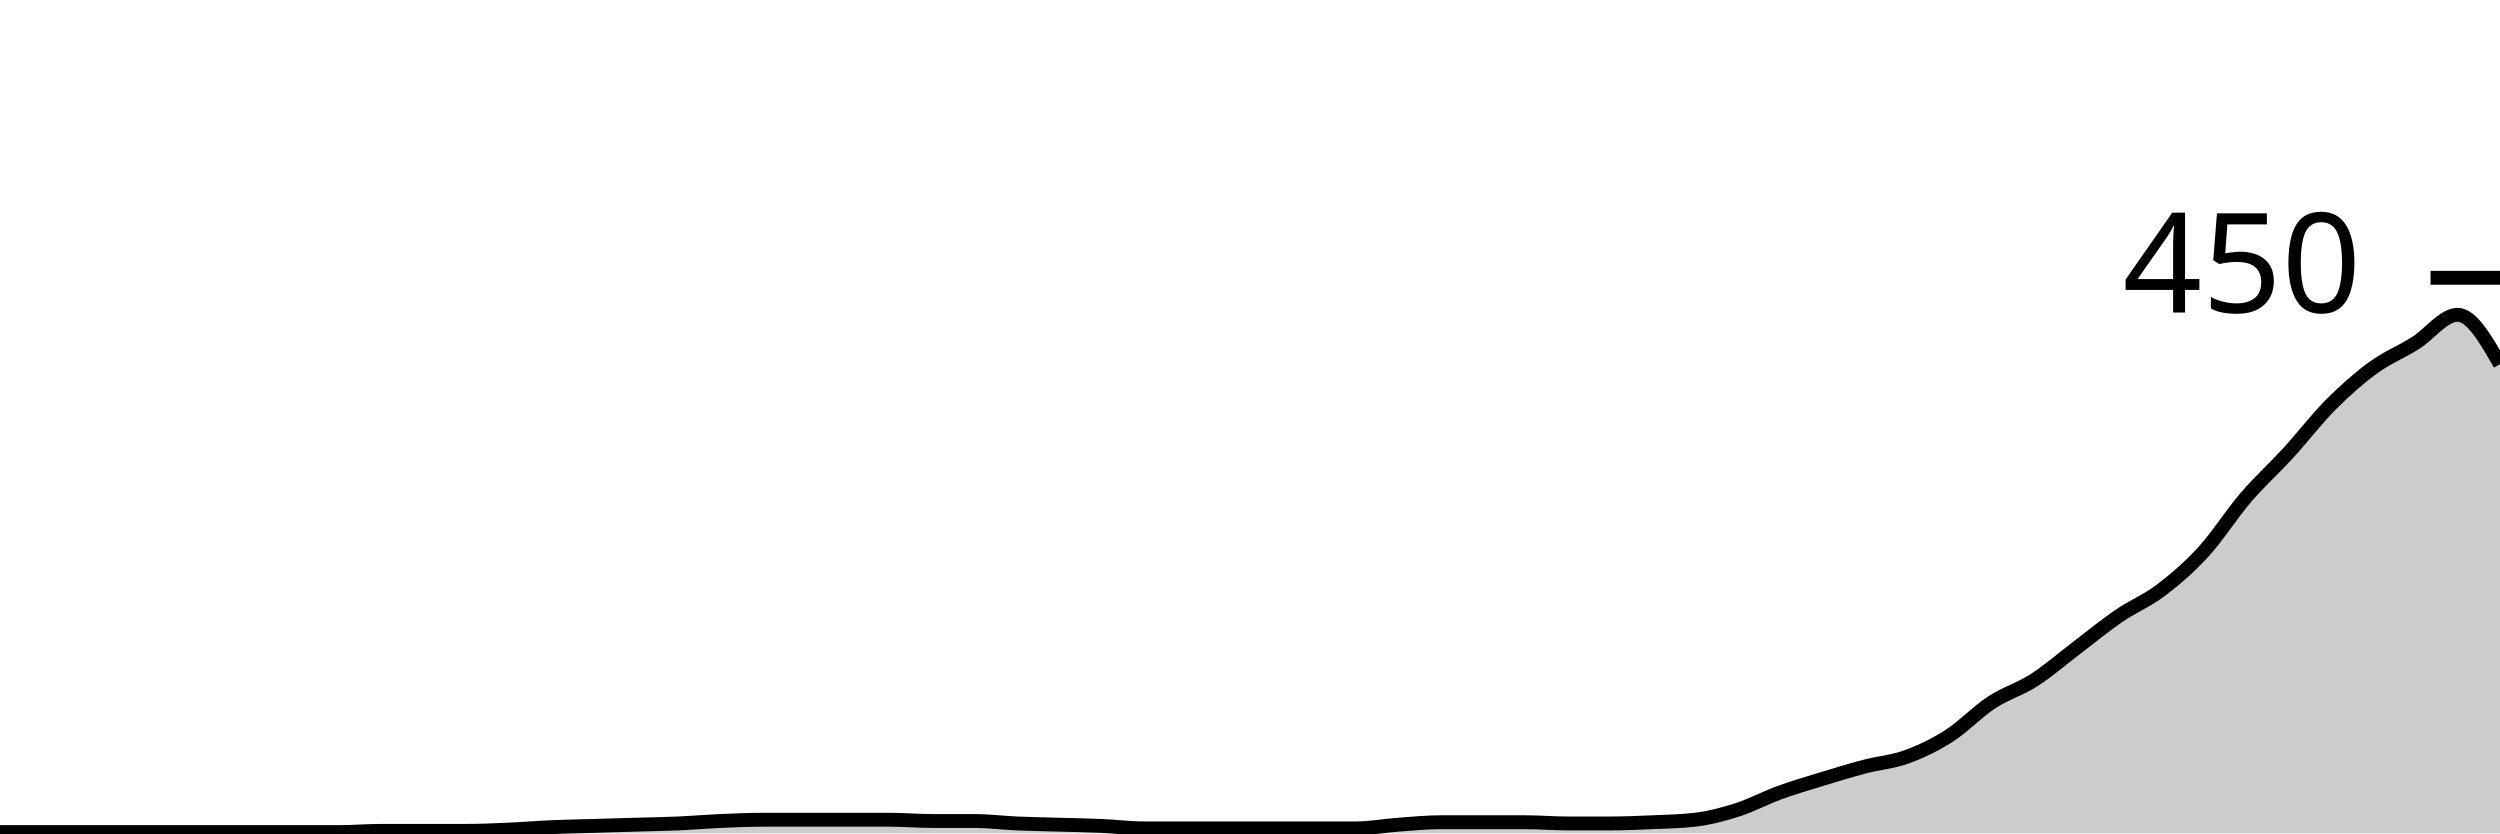
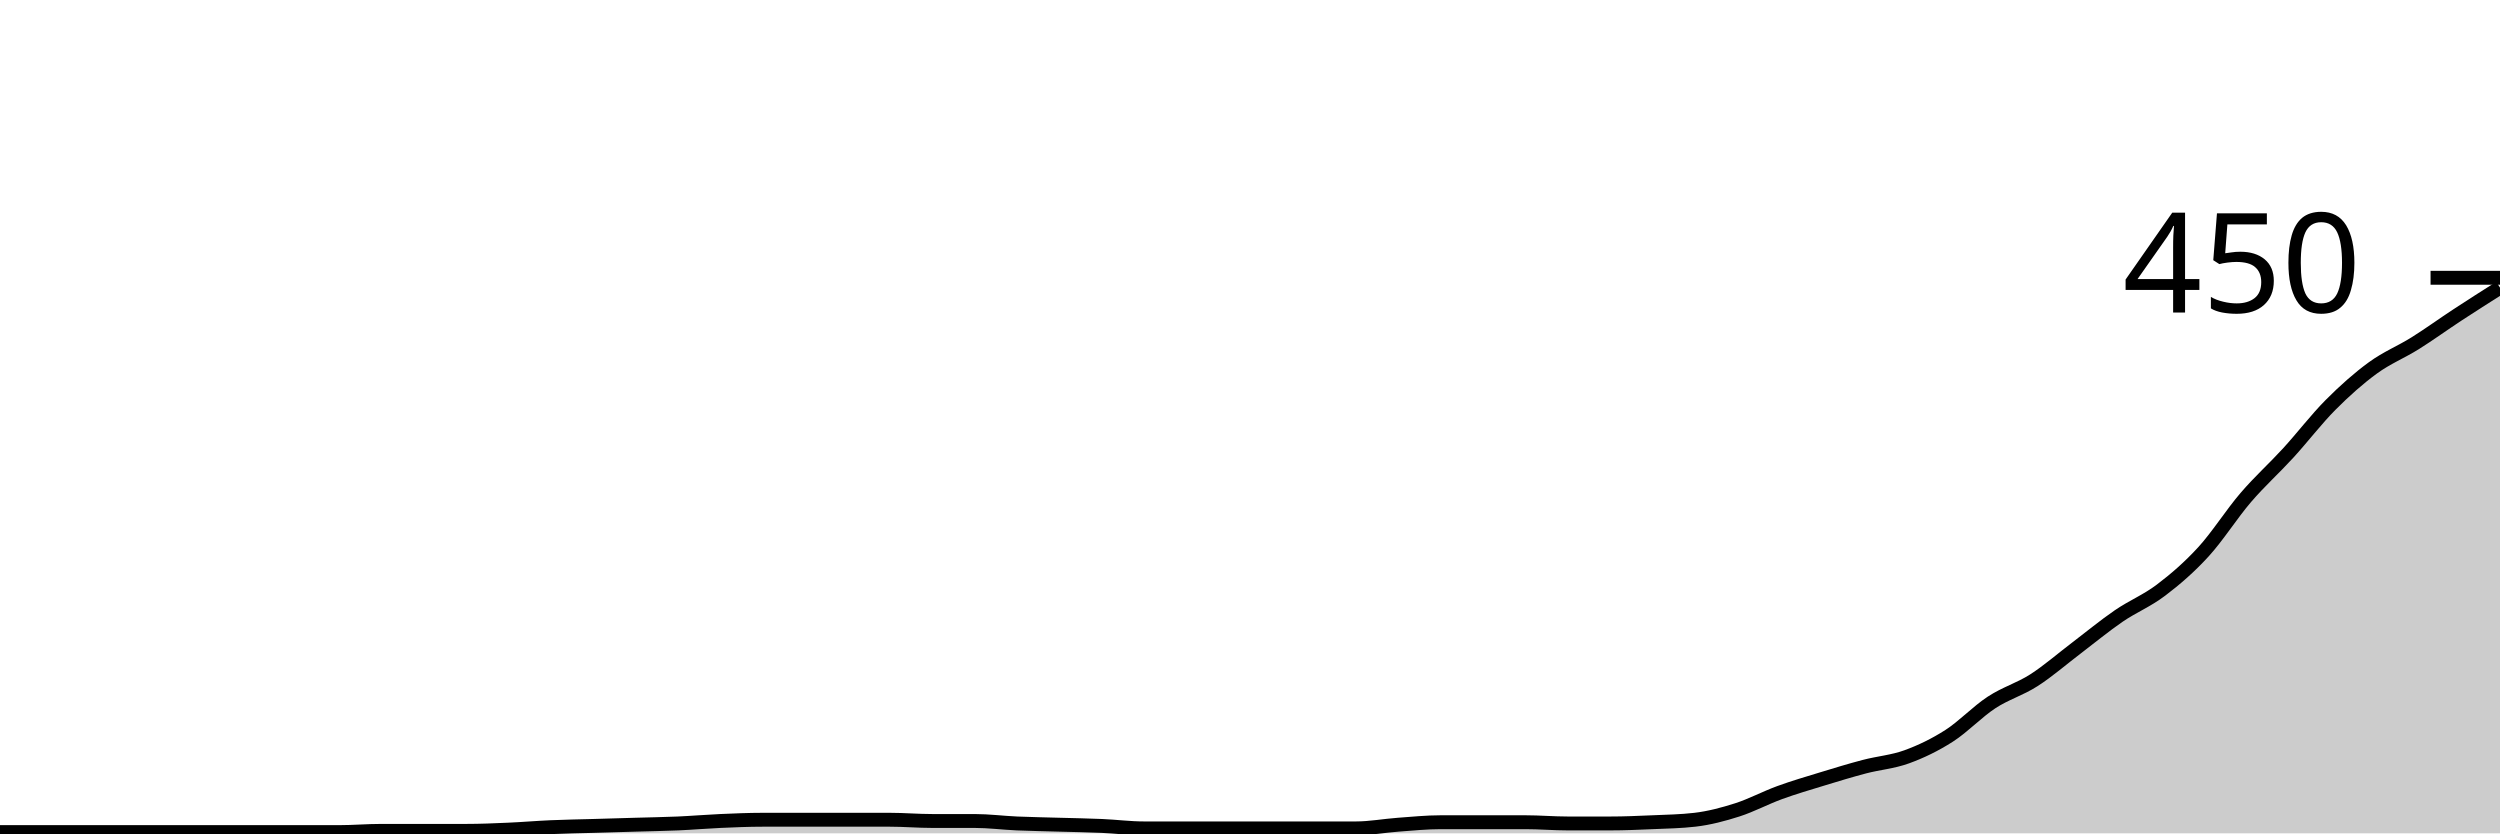
<svg xmlns="http://www.w3.org/2000/svg" viewBox="0 0 180 60">
  <g transform="translate(0,20)">
-     <path class="area" fill="rgba(0, 0, 0, 0.2)" d="M0,39.911C1.017,39.911,2.034,39.911,3.051,39.911C4.068,39.911,5.085,39.911,6.102,39.911C7.119,39.911,8.136,39.911,9.153,39.911C10.169,39.911,11.186,39.911,12.203,39.911C13.22,39.911,14.237,39.911,15.254,39.911C16.271,39.911,17.288,39.911,18.305,39.911C19.322,39.911,20.339,39.911,21.356,39.911C22.373,39.911,23.39,39.911,24.407,39.911C25.424,39.911,26.441,39.822,27.458,39.822C28.475,39.822,29.492,39.822,30.508,39.822C31.525,39.822,32.542,39.822,33.559,39.822C34.576,39.822,35.593,39.778,36.61,39.733C37.627,39.689,38.644,39.6,39.661,39.556C40.678,39.511,41.695,39.496,42.712,39.467C43.729,39.437,44.746,39.407,45.763,39.378C46.78,39.348,47.797,39.333,48.814,39.289C49.831,39.244,50.847,39.156,51.864,39.111C52.881,39.067,53.898,39.022,54.915,39.022C55.932,39.022,56.949,39.022,57.966,39.022C58.983,39.022,60,39.022,61.017,39.022C62.034,39.022,63.051,39.022,64.068,39.022C65.085,39.022,66.102,39.111,67.119,39.111C68.136,39.111,69.153,39.111,70.169,39.111C71.186,39.111,72.203,39.244,73.22,39.289C74.237,39.333,75.254,39.348,76.271,39.378C77.288,39.407,78.305,39.422,79.322,39.467C80.339,39.511,81.356,39.644,82.373,39.644C83.39,39.644,84.407,39.644,85.424,39.644C86.441,39.644,87.458,39.644,88.475,39.644C89.492,39.644,90.508,39.644,91.525,39.644C92.542,39.644,93.559,39.644,94.576,39.644C95.593,39.644,96.61,39.644,97.627,39.644C98.644,39.644,99.661,39.452,100.678,39.378C101.695,39.304,102.712,39.2,103.729,39.2C104.746,39.2,105.763,39.2,106.78,39.2C107.797,39.2,108.814,39.2,109.831,39.2C110.847,39.2,111.864,39.289,112.881,39.289C113.898,39.289,114.915,39.289,115.932,39.289C116.949,39.289,117.966,39.244,118.983,39.2C120,39.156,121.017,39.141,122.034,39.022C123.051,38.904,124.068,38.637,125.085,38.311C126.102,37.985,127.119,37.437,128.136,37.067C129.153,36.696,130.169,36.4,131.186,36.089C132.203,35.778,133.22,35.467,134.237,35.2C135.254,34.933,136.271,34.859,137.288,34.489C138.305,34.119,139.322,33.63,140.339,32.978C141.356,32.326,142.373,31.244,143.39,30.578C144.407,29.911,145.424,29.63,146.441,28.978C147.458,28.326,148.475,27.437,149.492,26.667C150.508,25.896,151.525,25.052,152.542,24.356C153.559,23.659,154.576,23.259,155.593,22.489C156.61,21.719,157.627,20.844,158.644,19.733C159.661,18.622,160.678,17.007,161.695,15.822C162.712,14.637,163.729,13.733,164.746,12.622C165.763,11.511,166.78,10.178,167.797,9.156C168.814,8.133,169.831,7.23,170.847,6.489C171.864,5.748,172.881,5.348,173.898,4.711C174.915,4.074,175.932,2.667,176.949,2.667C177.966,2.667,178.983,4.444,180,6.222L180,40C178.983,40,177.966,40,176.949,40C175.932,40,174.915,40,173.898,40C172.881,40,171.864,40,170.847,40C169.831,40,168.814,40,167.797,40C166.78,40,165.763,40,164.746,40C163.729,40,162.712,40,161.695,40C160.678,40,159.661,40,158.644,40C157.627,40,156.61,40,155.593,40C154.576,40,153.559,40,152.542,40C151.525,40,150.508,40,149.492,40C148.475,40,147.458,40,146.441,40C145.424,40,144.407,40,143.39,40C142.373,40,141.356,40,140.339,40C139.322,40,138.305,40,137.288,40C136.271,40,135.254,40,134.237,40C133.22,40,132.203,40,131.186,40C130.169,40,129.153,40,128.136,40C127.119,40,126.102,40,125.085,40C124.068,40,123.051,40,122.034,40C121.017,40,120,40,118.983,40C117.966,40,116.949,40,115.932,40C114.915,40,113.898,40,112.881,40C111.864,40,110.847,40,109.831,40C108.814,40,107.797,40,106.78,40C105.763,40,104.746,40,103.729,40C102.712,40,101.695,40,100.678,40C99.661,40,98.644,40,97.627,40C96.61,40,95.593,40,94.576,40C93.559,40,92.542,40,91.525,40C90.508,40,89.492,40,88.475,40C87.458,40,86.441,40,85.424,40C84.407,40,83.39,40,82.373,40C81.356,40,80.339,40,79.322,40C78.305,40,77.288,40,76.271,40C75.254,40,74.237,40,73.22,40C72.203,40,71.186,40,70.169,40C69.153,40,68.136,40,67.119,40C66.102,40,65.085,40,64.068,40C63.051,40,62.034,40,61.017,40C60,40,58.983,40,57.966,40C56.949,40,55.932,40,54.915,40C53.898,40,52.881,40,51.864,40C50.847,40,49.831,40,48.814,40C47.797,40,46.78,40,45.763,40C44.746,40,43.729,40,42.712,40C41.695,40,40.678,40,39.661,40C38.644,40,37.627,40,36.61,40C35.593,40,34.576,40,33.559,40C32.542,40,31.525,40,30.508,40C29.492,40,28.475,40,27.458,40C26.441,40,25.424,40,24.407,40C23.39,40,22.373,40,21.356,40C20.339,40,19.322,40,18.305,40C17.288,40,16.271,40,15.254,40C14.237,40,13.22,40,12.203,40C11.186,40,10.169,40,9.153,40C8.136,40,7.119,40,6.102,40C5.085,40,4.068,40,3.051,40C2.034,40,1.017,40,0,40Z" />
-     <path class="line" stroke="black" fill="none" d="M0,39.911C1.017,39.911,2.034,39.911,3.051,39.911C4.068,39.911,5.085,39.911,6.102,39.911C7.119,39.911,8.136,39.911,9.153,39.911C10.169,39.911,11.186,39.911,12.203,39.911C13.22,39.911,14.237,39.911,15.254,39.911C16.271,39.911,17.288,39.911,18.305,39.911C19.322,39.911,20.339,39.911,21.356,39.911C22.373,39.911,23.39,39.911,24.407,39.911C25.424,39.911,26.441,39.822,27.458,39.822C28.475,39.822,29.492,39.822,30.508,39.822C31.525,39.822,32.542,39.822,33.559,39.822C34.576,39.822,35.593,39.778,36.61,39.733C37.627,39.689,38.644,39.6,39.661,39.556C40.678,39.511,41.695,39.496,42.712,39.467C43.729,39.437,44.746,39.407,45.763,39.378C46.78,39.348,47.797,39.333,48.814,39.289C49.831,39.244,50.847,39.156,51.864,39.111C52.881,39.067,53.898,39.022,54.915,39.022C55.932,39.022,56.949,39.022,57.966,39.022C58.983,39.022,60,39.022,61.017,39.022C62.034,39.022,63.051,39.022,64.068,39.022C65.085,39.022,66.102,39.111,67.119,39.111C68.136,39.111,69.153,39.111,70.169,39.111C71.186,39.111,72.203,39.244,73.22,39.289C74.237,39.333,75.254,39.348,76.271,39.378C77.288,39.407,78.305,39.422,79.322,39.467C80.339,39.511,81.356,39.644,82.373,39.644C83.39,39.644,84.407,39.644,85.424,39.644C86.441,39.644,87.458,39.644,88.475,39.644C89.492,39.644,90.508,39.644,91.525,39.644C92.542,39.644,93.559,39.644,94.576,39.644C95.593,39.644,96.61,39.644,97.627,39.644C98.644,39.644,99.661,39.452,100.678,39.378C101.695,39.304,102.712,39.2,103.729,39.2C104.746,39.2,105.763,39.2,106.78,39.2C107.797,39.2,108.814,39.2,109.831,39.2C110.847,39.2,111.864,39.289,112.881,39.289C113.898,39.289,114.915,39.289,115.932,39.289C116.949,39.289,117.966,39.244,118.983,39.2C120,39.156,121.017,39.141,122.034,39.022C123.051,38.904,124.068,38.637,125.085,38.311C126.102,37.985,127.119,37.437,128.136,37.067C129.153,36.696,130.169,36.4,131.186,36.089C132.203,35.778,133.22,35.467,134.237,35.2C135.254,34.933,136.271,34.859,137.288,34.489C138.305,34.119,139.322,33.63,140.339,32.978C141.356,32.326,142.373,31.244,143.39,30.578C144.407,29.911,145.424,29.63,146.441,28.978C147.458,28.326,148.475,27.437,149.492,26.667C150.508,25.896,151.525,25.052,152.542,24.356C153.559,23.659,154.576,23.259,155.593,22.489C156.61,21.719,157.627,20.844,158.644,19.733C159.661,18.622,160.678,17.007,161.695,15.822C162.712,14.637,163.729,13.733,164.746,12.622C165.763,11.511,166.78,10.178,167.797,9.156C168.814,8.133,169.831,7.23,170.847,6.489C171.864,5.748,172.881,5.348,173.898,4.711C174.915,4.074,175.932,2.667,176.949,2.667C177.966,2.667,178.983,4.444,180,6.222" />
+     <path class="area" fill="rgba(0, 0, 0, 0.2)" d="M0,39.911C1.017,39.911,2.034,39.911,3.051,39.911C4.068,39.911,5.085,39.911,6.102,39.911C7.119,39.911,8.136,39.911,9.153,39.911C10.169,39.911,11.186,39.911,12.203,39.911C13.22,39.911,14.237,39.911,15.254,39.911C16.271,39.911,17.288,39.911,18.305,39.911C19.322,39.911,20.339,39.911,21.356,39.911C22.373,39.911,23.39,39.911,24.407,39.911C25.424,39.911,26.441,39.822,27.458,39.822C28.475,39.822,29.492,39.822,30.508,39.822C31.525,39.822,32.542,39.822,33.559,39.822C34.576,39.822,35.593,39.778,36.61,39.733C37.627,39.689,38.644,39.6,39.661,39.556C40.678,39.511,41.695,39.496,42.712,39.467C43.729,39.437,44.746,39.407,45.763,39.378C46.78,39.348,47.797,39.333,48.814,39.289C49.831,39.244,50.847,39.156,51.864,39.111C52.881,39.067,53.898,39.022,54.915,39.022C55.932,39.022,56.949,39.022,57.966,39.022C58.983,39.022,60,39.022,61.017,39.022C62.034,39.022,63.051,39.022,64.068,39.022C65.085,39.022,66.102,39.111,67.119,39.111C68.136,39.111,69.153,39.111,70.169,39.111C71.186,39.111,72.203,39.244,73.22,39.289C74.237,39.333,75.254,39.348,76.271,39.378C77.288,39.407,78.305,39.422,79.322,39.467C80.339,39.511,81.356,39.644,82.373,39.644C83.39,39.644,84.407,39.644,85.424,39.644C86.441,39.644,87.458,39.644,88.475,39.644C89.492,39.644,90.508,39.644,91.525,39.644C92.542,39.644,93.559,39.644,94.576,39.644C95.593,39.644,96.61,39.644,97.627,39.644C98.644,39.644,99.661,39.452,100.678,39.378C101.695,39.304,102.712,39.2,103.729,39.2C104.746,39.2,105.763,39.2,106.78,39.2C107.797,39.2,108.814,39.2,109.831,39.2C110.847,39.2,111.864,39.289,112.881,39.289C113.898,39.289,114.915,39.289,115.932,39.289C116.949,39.289,117.966,39.244,118.983,39.2C120,39.156,121.017,39.141,122.034,39.022C123.051,38.904,124.068,38.637,125.085,38.311C126.102,37.985,127.119,37.437,128.136,37.067C129.153,36.696,130.169,36.4,131.186,36.089C132.203,35.778,133.22,35.467,134.237,35.2C135.254,34.933,136.271,34.859,137.288,34.489C138.305,34.119,139.322,33.63,140.339,32.978C141.356,32.326,142.373,31.244,143.39,30.578C144.407,29.911,145.424,29.63,146.441,28.978C147.458,28.326,148.475,27.437,149.492,26.667C150.508,25.896,151.525,25.052,152.542,24.356C153.559,23.659,154.576,23.259,155.593,22.489C156.61,21.719,157.627,20.844,158.644,19.733C159.661,18.622,160.678,17.007,161.695,15.822C162.712,14.637,163.729,13.733,164.746,12.622C165.763,11.511,166.78,10.178,167.797,9.156C168.814,8.133,169.831,7.23,170.847,6.489C171.864,5.748,172.881,5.348,173.898,4.711C174.915,4.074,175.932,3.333,176.949,2.667C177.966,2,178.983,1.356,180,0.711L180,40C178.983,40,177.966,40,176.949,40C175.932,40,174.915,40,173.898,40C172.881,40,171.864,40,170.847,40C169.831,40,168.814,40,167.797,40C166.78,40,165.763,40,164.746,40C163.729,40,162.712,40,161.695,40C160.678,40,159.661,40,158.644,40C157.627,40,156.61,40,155.593,40C154.576,40,153.559,40,152.542,40C151.525,40,150.508,40,149.492,40C148.475,40,147.458,40,146.441,40C145.424,40,144.407,40,143.39,40C142.373,40,141.356,40,140.339,40C139.322,40,138.305,40,137.288,40C136.271,40,135.254,40,134.237,40C133.22,40,132.203,40,131.186,40C130.169,40,129.153,40,128.136,40C127.119,40,126.102,40,125.085,40C124.068,40,123.051,40,122.034,40C121.017,40,120,40,118.983,40C117.966,40,116.949,40,115.932,40C114.915,40,113.898,40,112.881,40C111.864,40,110.847,40,109.831,40C108.814,40,107.797,40,106.78,40C105.763,40,104.746,40,103.729,40C102.712,40,101.695,40,100.678,40C99.661,40,98.644,40,97.627,40C96.61,40,95.593,40,94.576,40C93.559,40,92.542,40,91.525,40C90.508,40,89.492,40,88.475,40C87.458,40,86.441,40,85.424,40C84.407,40,83.39,40,82.373,40C81.356,40,80.339,40,79.322,40C78.305,40,77.288,40,76.271,40C75.254,40,74.237,40,73.22,40C72.203,40,71.186,40,70.169,40C69.153,40,68.136,40,67.119,40C66.102,40,65.085,40,64.068,40C63.051,40,62.034,40,61.017,40C60,40,58.983,40,57.966,40C56.949,40,55.932,40,54.915,40C53.898,40,52.881,40,51.864,40C50.847,40,49.831,40,48.814,40C47.797,40,46.78,40,45.763,40C44.746,40,43.729,40,42.712,40C41.695,40,40.678,40,39.661,40C38.644,40,37.627,40,36.61,40C35.593,40,34.576,40,33.559,40C32.542,40,31.525,40,30.508,40C29.492,40,28.475,40,27.458,40C26.441,40,25.424,40,24.407,40C23.39,40,22.373,40,21.356,40C20.339,40,19.322,40,18.305,40C17.288,40,16.271,40,15.254,40C14.237,40,13.22,40,12.203,40C11.186,40,10.169,40,9.153,40C8.136,40,7.119,40,6.102,40C5.085,40,4.068,40,3.051,40C2.034,40,1.017,40,0,40Z" />
+     <path class="line" stroke="black" fill="none" d="M0,39.911C1.017,39.911,2.034,39.911,3.051,39.911C4.068,39.911,5.085,39.911,6.102,39.911C7.119,39.911,8.136,39.911,9.153,39.911C10.169,39.911,11.186,39.911,12.203,39.911C13.22,39.911,14.237,39.911,15.254,39.911C16.271,39.911,17.288,39.911,18.305,39.911C19.322,39.911,20.339,39.911,21.356,39.911C22.373,39.911,23.39,39.911,24.407,39.911C25.424,39.911,26.441,39.822,27.458,39.822C28.475,39.822,29.492,39.822,30.508,39.822C31.525,39.822,32.542,39.822,33.559,39.822C34.576,39.822,35.593,39.778,36.61,39.733C37.627,39.689,38.644,39.6,39.661,39.556C40.678,39.511,41.695,39.496,42.712,39.467C43.729,39.437,44.746,39.407,45.763,39.378C46.78,39.348,47.797,39.333,48.814,39.289C49.831,39.244,50.847,39.156,51.864,39.111C52.881,39.067,53.898,39.022,54.915,39.022C55.932,39.022,56.949,39.022,57.966,39.022C58.983,39.022,60,39.022,61.017,39.022C62.034,39.022,63.051,39.022,64.068,39.022C65.085,39.022,66.102,39.111,67.119,39.111C68.136,39.111,69.153,39.111,70.169,39.111C71.186,39.111,72.203,39.244,73.22,39.289C74.237,39.333,75.254,39.348,76.271,39.378C77.288,39.407,78.305,39.422,79.322,39.467C80.339,39.511,81.356,39.644,82.373,39.644C83.39,39.644,84.407,39.644,85.424,39.644C86.441,39.644,87.458,39.644,88.475,39.644C89.492,39.644,90.508,39.644,91.525,39.644C92.542,39.644,93.559,39.644,94.576,39.644C95.593,39.644,96.61,39.644,97.627,39.644C98.644,39.644,99.661,39.452,100.678,39.378C101.695,39.304,102.712,39.2,103.729,39.2C104.746,39.2,105.763,39.2,106.78,39.2C107.797,39.2,108.814,39.2,109.831,39.2C110.847,39.2,111.864,39.289,112.881,39.289C113.898,39.289,114.915,39.289,115.932,39.289C116.949,39.289,117.966,39.244,118.983,39.2C120,39.156,121.017,39.141,122.034,39.022C123.051,38.904,124.068,38.637,125.085,38.311C126.102,37.985,127.119,37.437,128.136,37.067C129.153,36.696,130.169,36.4,131.186,36.089C132.203,35.778,133.22,35.467,134.237,35.2C135.254,34.933,136.271,34.859,137.288,34.489C138.305,34.119,139.322,33.63,140.339,32.978C141.356,32.326,142.373,31.244,143.39,30.578C144.407,29.911,145.424,29.63,146.441,28.978C147.458,28.326,148.475,27.437,149.492,26.667C150.508,25.896,151.525,25.052,152.542,24.356C153.559,23.659,154.576,23.259,155.593,22.489C156.61,21.719,157.627,20.844,158.644,19.733C159.661,18.622,160.678,17.007,161.695,15.822C162.712,14.637,163.729,13.733,164.746,12.622C165.763,11.511,166.78,10.178,167.797,9.156C168.814,8.133,169.831,7.23,170.847,6.489C171.864,5.748,172.881,5.348,173.898,4.711C174.915,4.074,175.932,3.333,176.949,2.667C177.966,2,178.983,1.356,180,0.711" />
    <path class="axis-ceiling" stroke-width="1" stroke="black" fill="none" d="M175,0L180,0" />
    <text class="axis-ceiling-label" font-family="sans-serif" text-anchor="end" font-size="10px" x="170" y="2.5">450</text>
  </g>
</svg>
